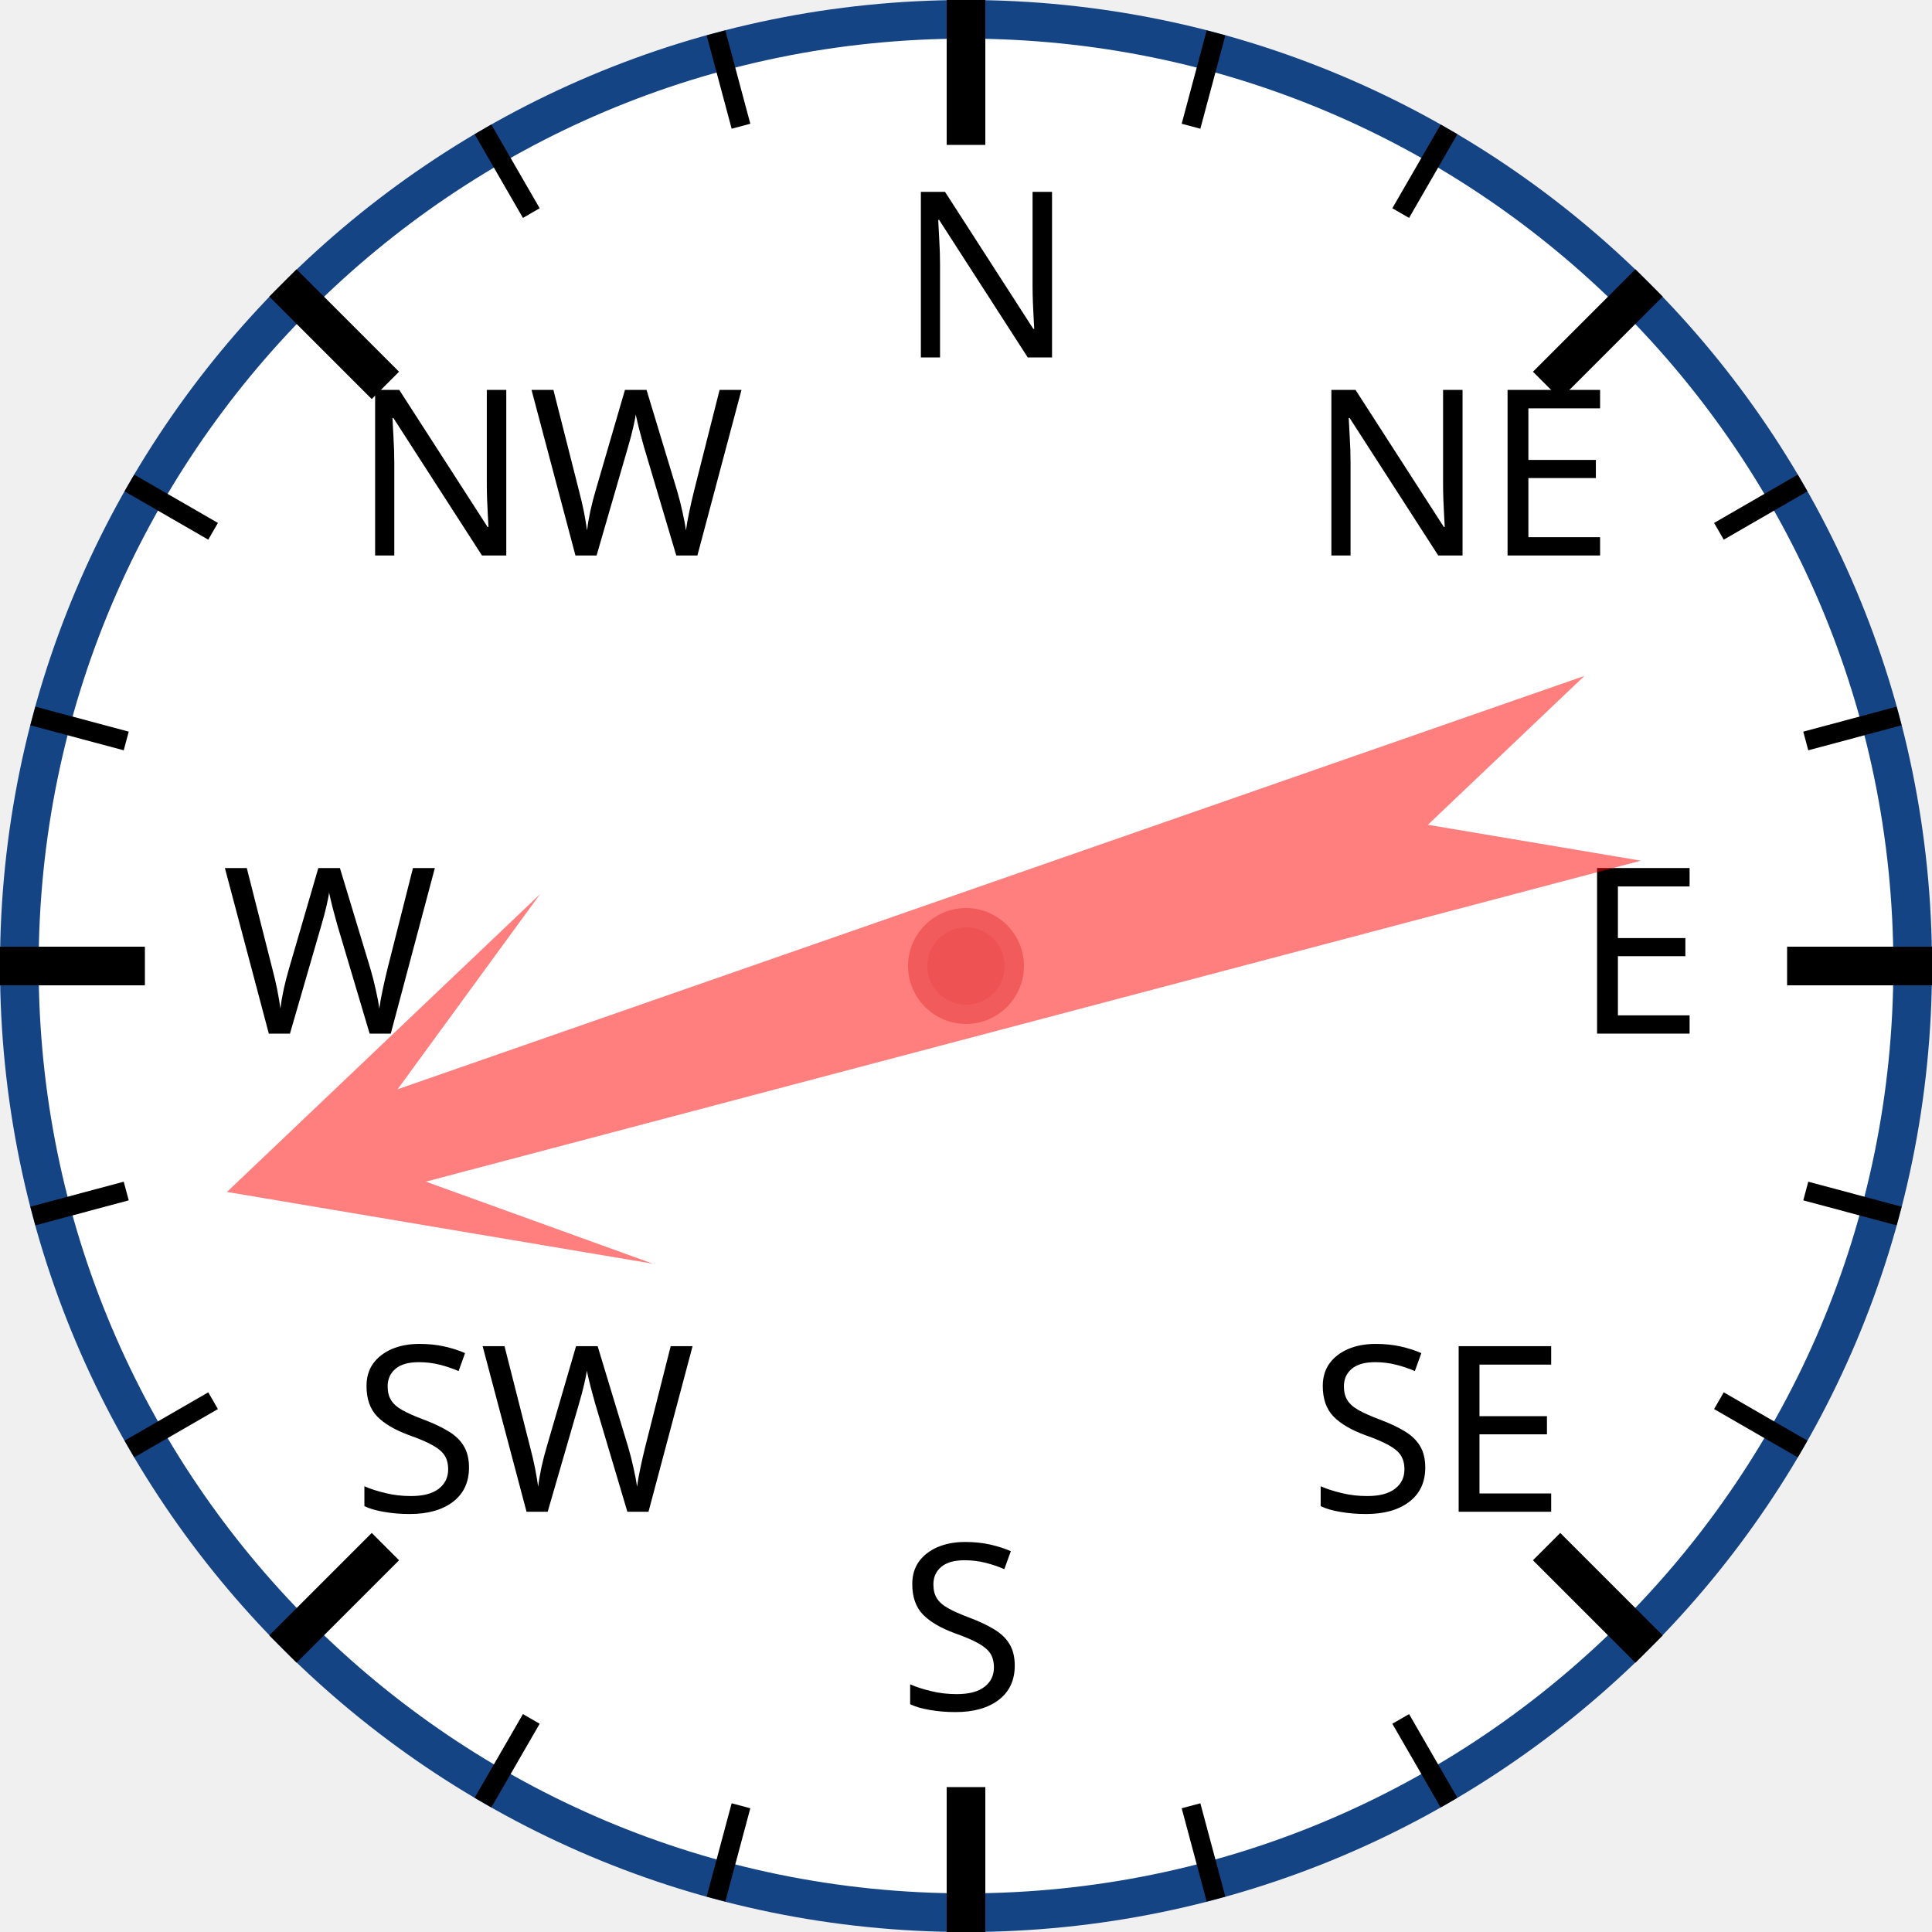
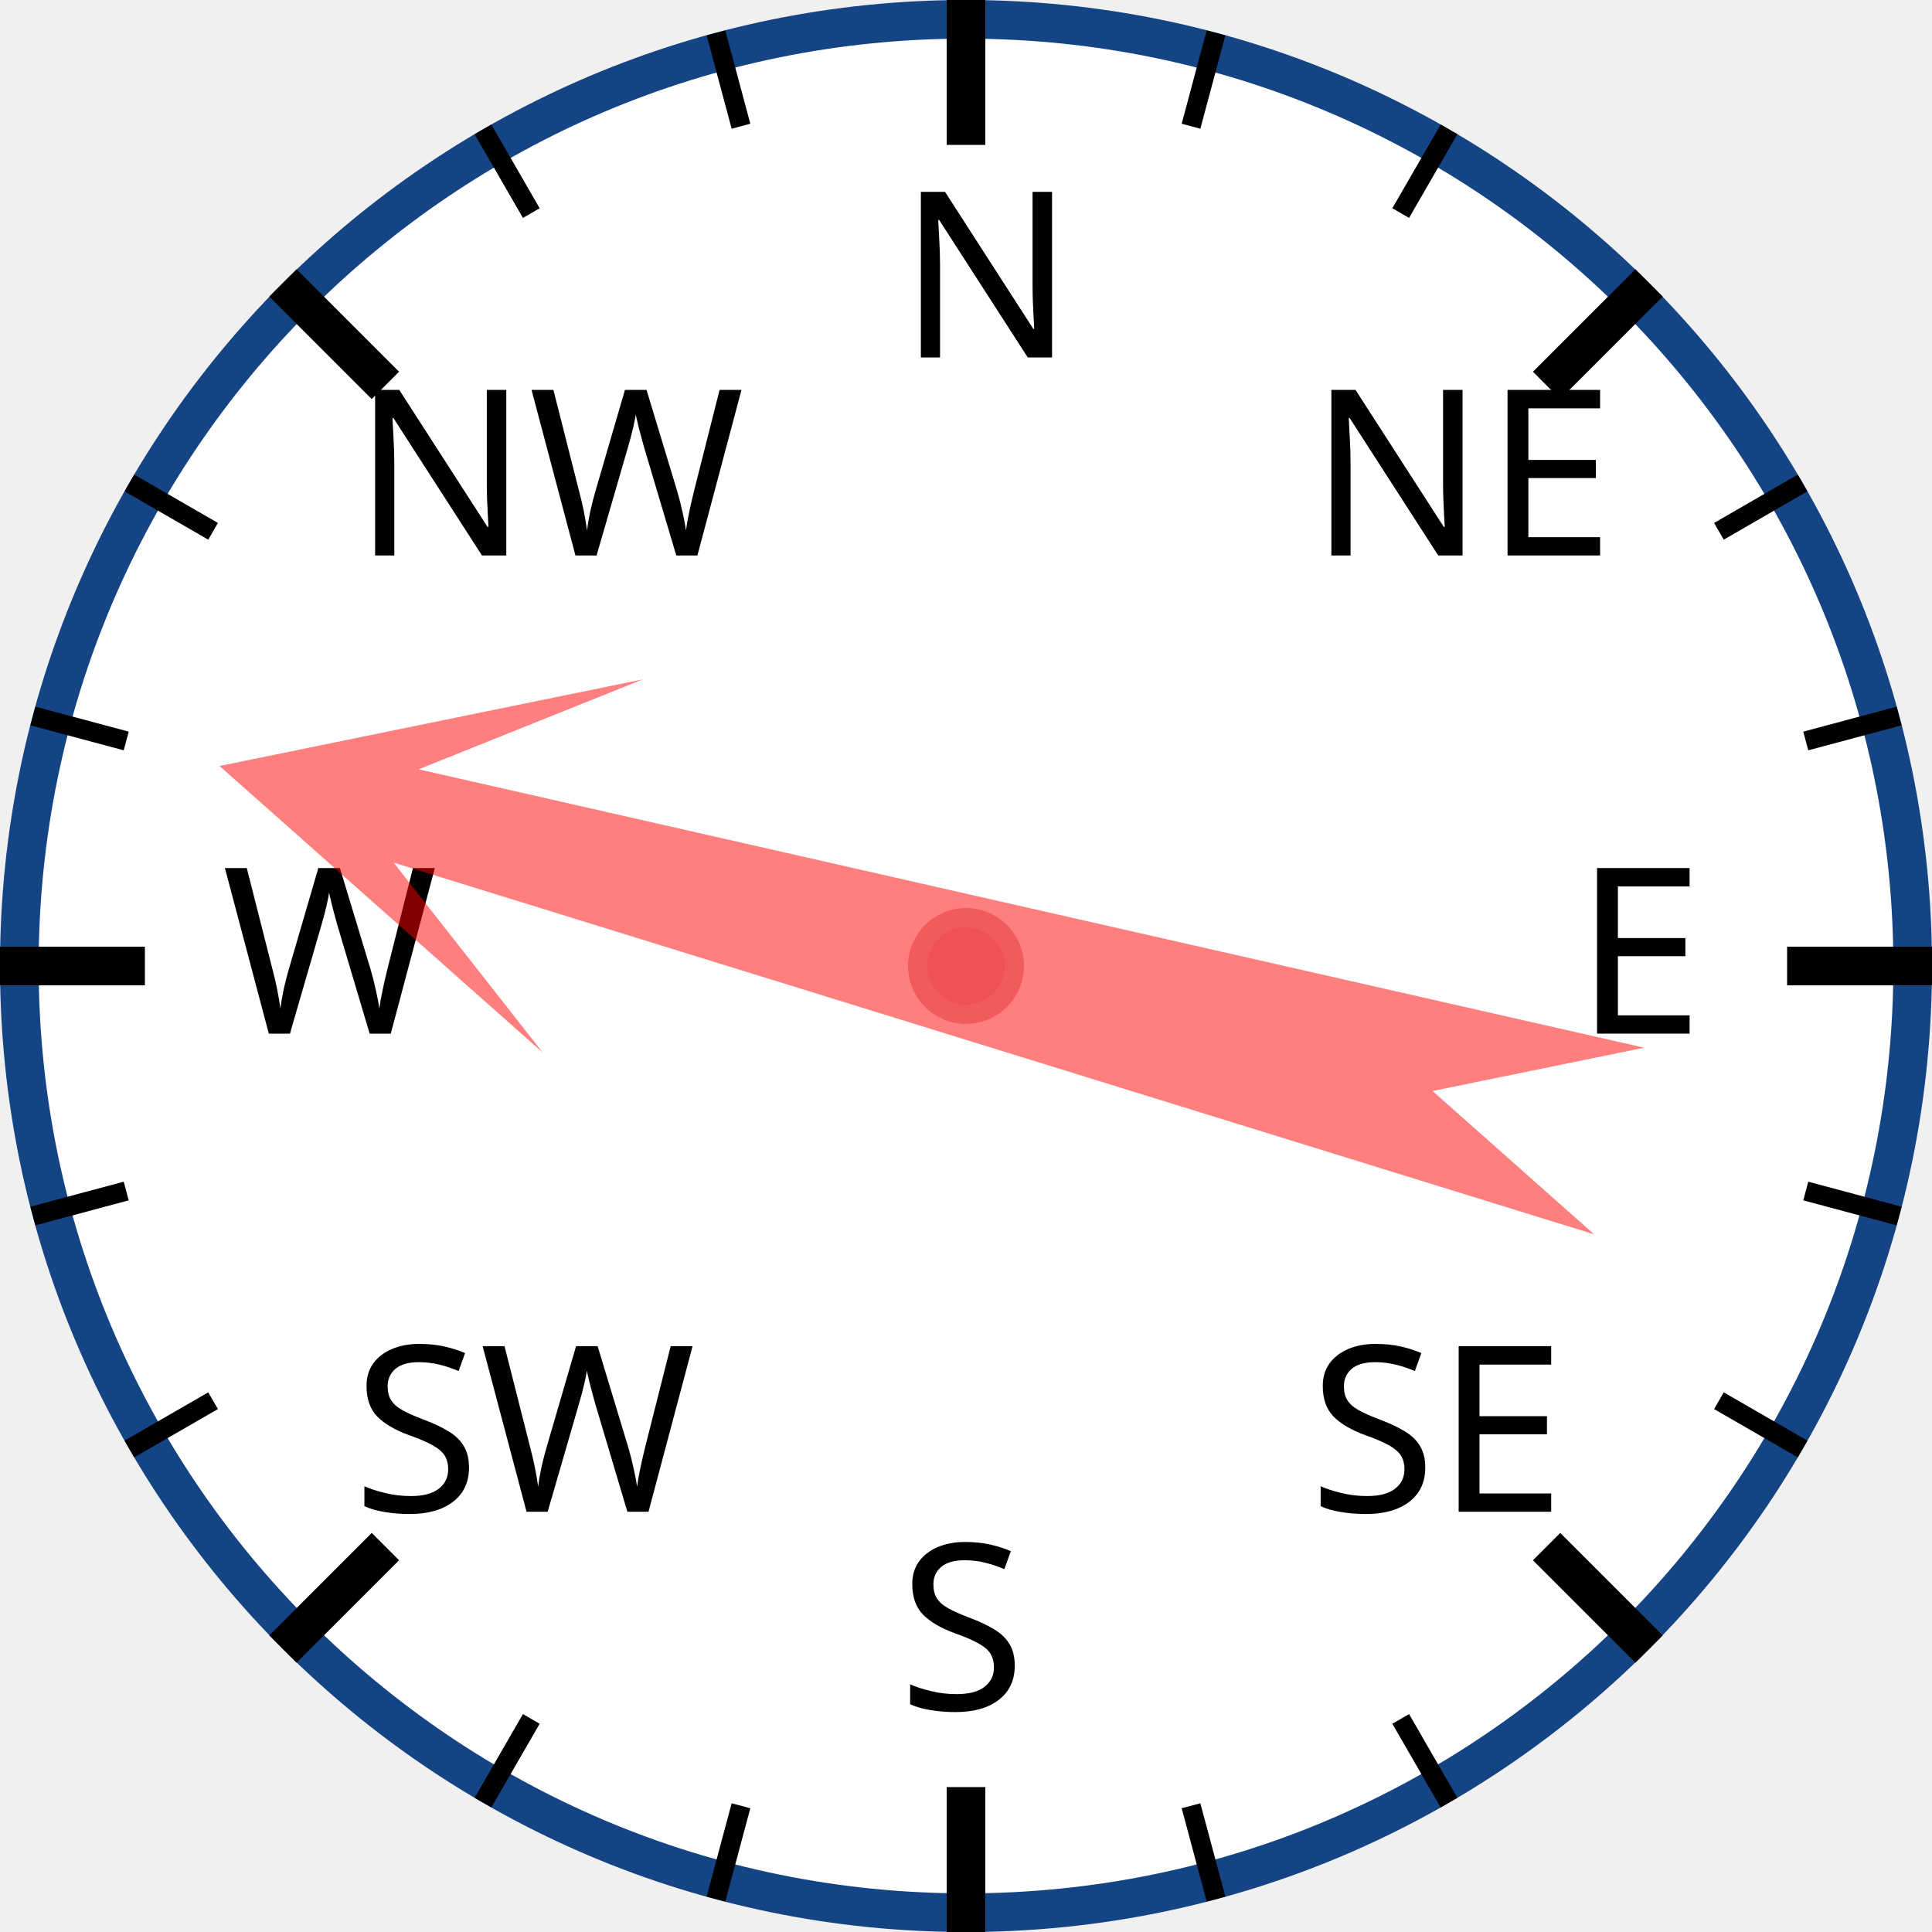
<svg xmlns="http://www.w3.org/2000/svg" width="120px" height="120px" viewBox="0 0 200 200">
  <circle cx="100" cy="100" r="98" style="fill: white; stroke: #154485; stroke-width: 4;" />
  <text x="93.0" y="37.0" style="font-family: sans-serif; font-size: 18pt;">N</text>
  <line x1="100.0" y1="0.0" x2="100.0" y2="15.0" style="stroke: black; stroke-width: 4;" />
  <line x1="74.118" y1="3.407" x2="76.706" y2="13.067" style="stroke: black; stroke-width: 2;" />
  <line x1="50" y1="13.397" x2="55" y2="22.058" style="stroke: black; stroke-width: 2;" />
  <text x="36.503" y="57.503" style="font-family: sans-serif; font-size: 18pt;">NW</text>
  <line x1="29.289" y1="29.289" x2="39.896" y2="39.896" style="stroke: black; stroke-width: 4;" />
  <line x1="13.397" y1="50" x2="22.058" y2="55" style="stroke: black; stroke-width: 2;" />
  <line x1="3.407" y1="74.118" x2="13.067" y2="76.706" style="stroke: black; stroke-width: 2;" />
  <text x="23.0" y="107.0" style="font-family: sans-serif; font-size: 18pt;">W</text>
  <line x1="0.0" y1="100.0" x2="15.0" y2="100.0" style="stroke: black; stroke-width: 4;" />
  <line x1="3.407" y1="125.882" x2="13.067" y2="123.294" style="stroke: black; stroke-width: 2;" />
  <line x1="13.397" y1="150" x2="22.058" y2="145" style="stroke: black; stroke-width: 2;" />
  <text x="36.503" y="156.497" style="font-family: sans-serif; font-size: 18pt;">SW</text>
  <line x1="29.289" y1="170.711" x2="39.896" y2="160.104" style="stroke: black; stroke-width: 4;" />
  <line x1="50" y1="186.603" x2="55" y2="177.942" style="stroke: black; stroke-width: 2;" />
  <line x1="74.118" y1="196.593" x2="76.706" y2="186.933" style="stroke: black; stroke-width: 2;" />
  <text x="93" y="177.0" style="font-family: sans-serif; font-size: 18pt;">S</text>
  <line x1="100" y1="200.0" x2="100" y2="185.0" style="stroke: black; stroke-width: 4;" />
  <line x1="125.882" y1="196.593" x2="123.294" y2="186.933" style="stroke: black; stroke-width: 2;" />
  <line x1="150.0" y1="186.603" x2="145.0" y2="177.942" style="stroke: black; stroke-width: 2;" />
  <text x="135.497" y="156.497" style="font-family: sans-serif; font-size: 18pt;">SE</text>
  <line x1="170.711" y1="170.711" x2="160.104" y2="160.104" style="stroke: black; stroke-width: 4;" />
  <line x1="186.603" y1="150" x2="177.942" y2="145" style="stroke: black; stroke-width: 2;" />
  <line x1="196.593" y1="125.882" x2="186.933" y2="123.294" style="stroke: black; stroke-width: 2;" />
  <text x="163.0" y="107" style="font-family: sans-serif; font-size: 18pt;">E</text>
  <line x1="200.0" y1="100" x2="185.0" y2="100" style="stroke: black; stroke-width: 4;" />
  <line x1="196.593" y1="74.118" x2="186.933" y2="76.706" style="stroke: black; stroke-width: 2;" />
  <line x1="186.603" y1="50" x2="177.942" y2="55" style="stroke: black; stroke-width: 2;" />
  <text x="135.497" y="57.503" style="font-family: sans-serif; font-size: 18pt;">NE</text>
  <line x1="170.711" y1="29.289" x2="160.104" y2="39.896" style="stroke: black; stroke-width: 4;" />
  <line x1="150" y1="13.397" x2="145" y2="22.058" style="stroke: black; stroke-width: 2;" />
  <line x1="125.882" y1="3.407" x2="123.294" y2="13.067" style="stroke: black; stroke-width: 2;" />
-   <polygon points="100 20 120 60 105 40 110 170 100 150 90 170 95 40 80 60" style="fill: red; fill-opacity: 0.5;" transform="rotate(253,100,100)" />
+   <polygon points="100 20 120 60 105 40 110 170 100 150 90 170 95 40 80 60" style="fill: red; fill-opacity: 0.5;" transform="rotate(285,100,100)" />
  <circle cx="100" cy="100" r="5" style="fill: #EE5252; stroke: #F25B5B; stroke-width: 2;" />
</svg>
